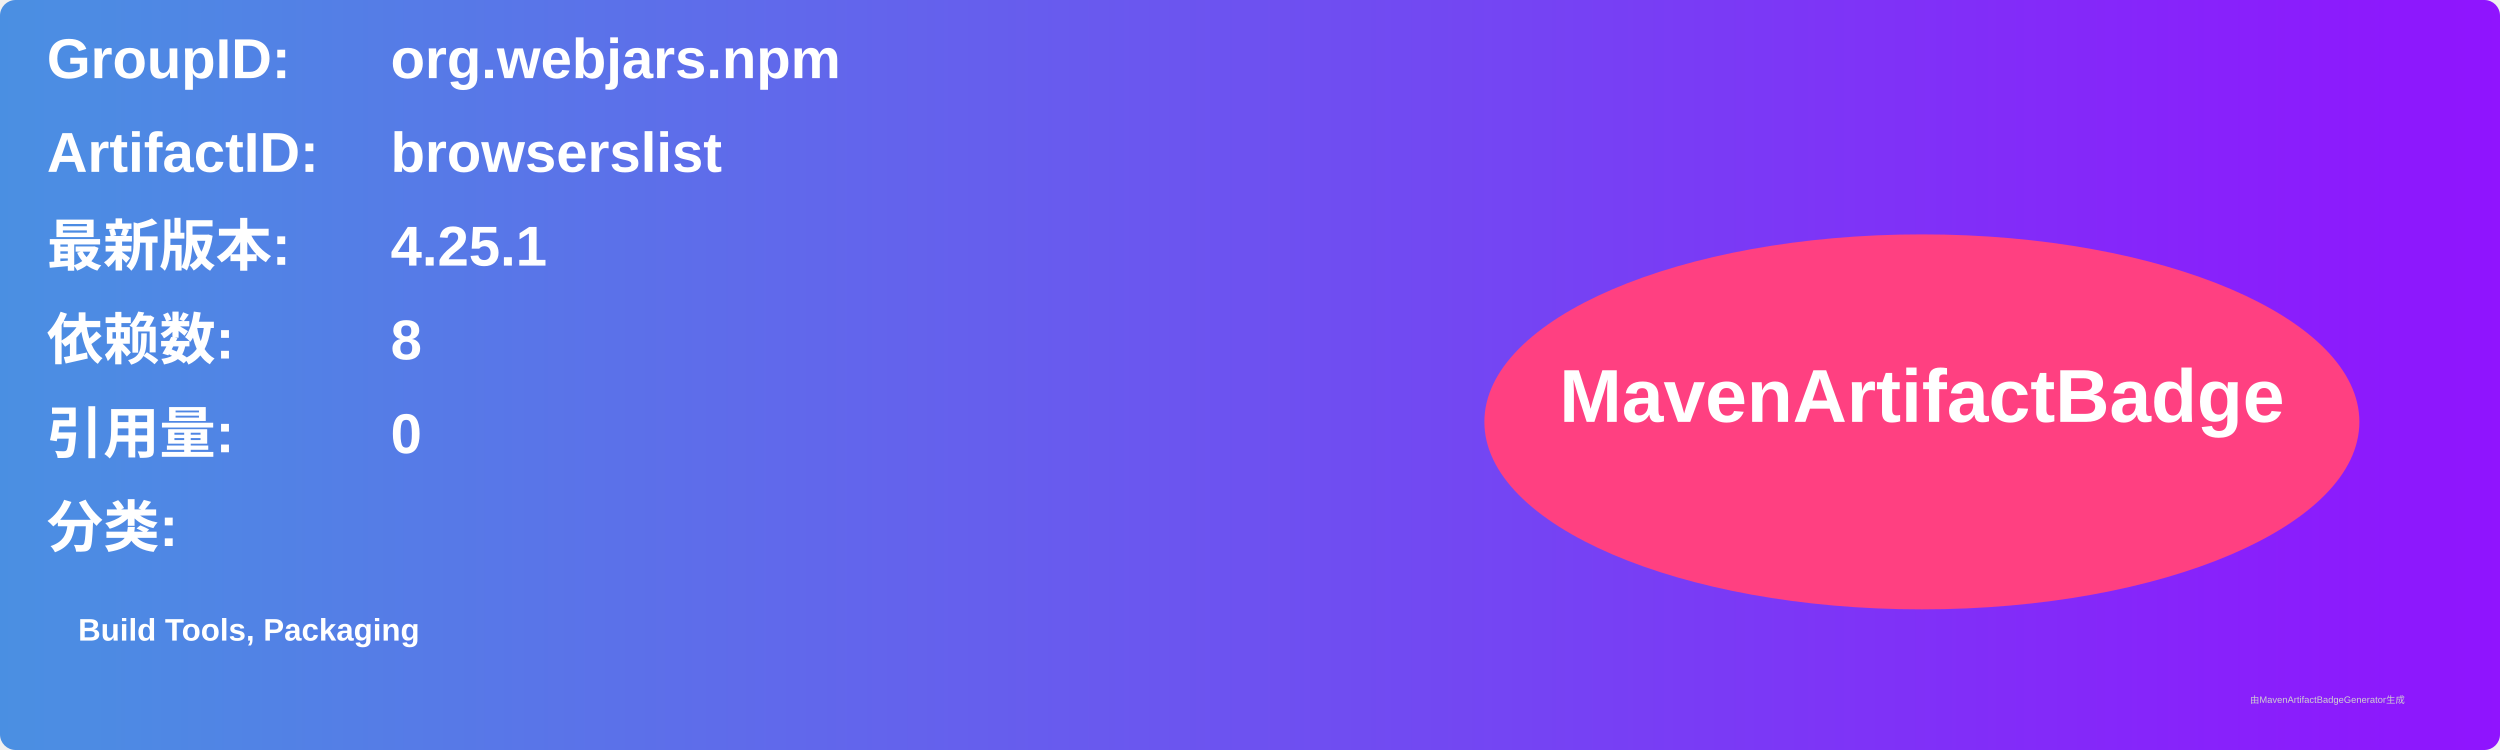
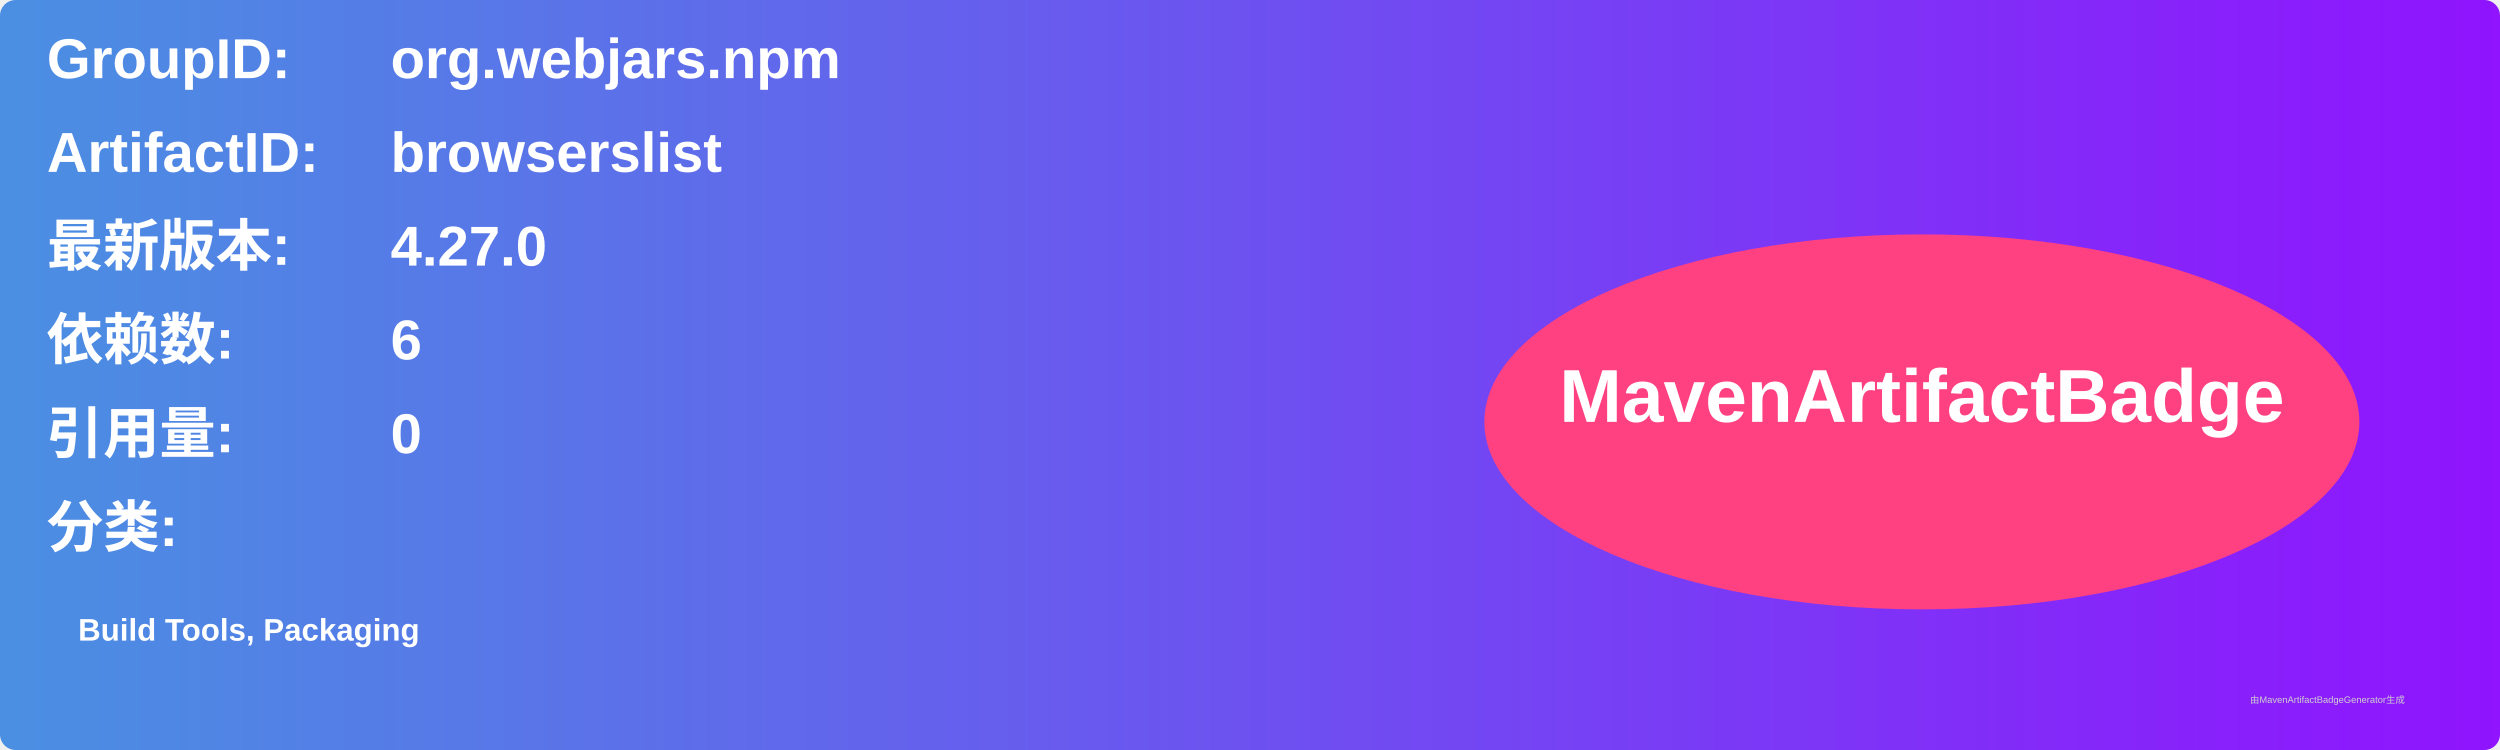
<svg xmlns="http://www.w3.org/2000/svg" width="800" height="240" viewBox="0 0 800 240">
  <linearGradient id="grad" x1="0%" y1="0%" x2="100%" y2="0%">
    <stop offset="0%" stop-color="#4a90e2" />
    <stop offset="100%" stop-color="#9013fe" />
  </linearGradient>
  <rect width="100%" height="100%" rx="5" ry="5" fill="url(#grad)" />
  <g transform="translate(15, 15)">
    <text x="0" y="10" font-family="Arial" font-size="18" fill="white" font-weight="bold" width="260">GroupID:</text>
    <text x="110" y="10" font-family="Arial" font-size="18" fill="white" font-weight="bold" width="460">org.webjars.npm</text>
    <text x="0" y="40" font-family="Arial" font-size="18" fill="white" font-weight="bold" width="260">ArtifactID:</text>
    <text x="110" y="40" font-family="Arial" font-size="18" fill="white" font-weight="bold" width="460">browserslist</text>
    <text x="0" y="70" font-family="Arial" font-size="18" fill="white" font-weight="bold">最新版本:</text>
    <text x="110" y="70" font-family="Arial" font-size="18" fill="white" font-weight="bold">
-       <tspan font-weight="bold">4.25.1</tspan>
+       <tspan font-weight="bold">4.27.0</tspan>
    </text>
    <text x="0" y="100" font-family="Arial" font-size="18" fill="white" font-weight="bold">依赖数: </text>
    <text x="110" y="100" font-family="Arial" font-size="18" fill="white">
-       <tspan font-weight="bold">8</tspan>
+       <tspan font-weight="bold">6</tspan>
    </text>
    <text x="0" y="130" font-family="Arial" font-size="18" fill="white" font-weight="bold">引用量: </text>
    <text x="110" y="130" font-family="Arial" font-size="18" fill="white">
      <tspan font-weight="bold">0</tspan>
    </text>
    <text x="0" y="160" font-family="Arial" font-size="18" fill="white" font-weight="bold">分类:</text>
    <text x="10" y="190" font-family="Arial" font-size="10" fill="white">
      <tspan font-weight="bold">Build Tools, Packaging</tspan>
    </text>
    <ellipse cx="600" cy="120" rx="140" ry="60" fill="#ff4081" />
    <text x="600" y="120" text-anchor="middle" font-family="Arial" font-size="24" fill="white" font-weight="bold">MavenArtifactBadge</text>
  </g>
  <text x="720" y="225" font-family="Arial" font-size="3" fill="#d0d0d0">由MavenArtifactBadgeGenerator生成</text>
</svg>
